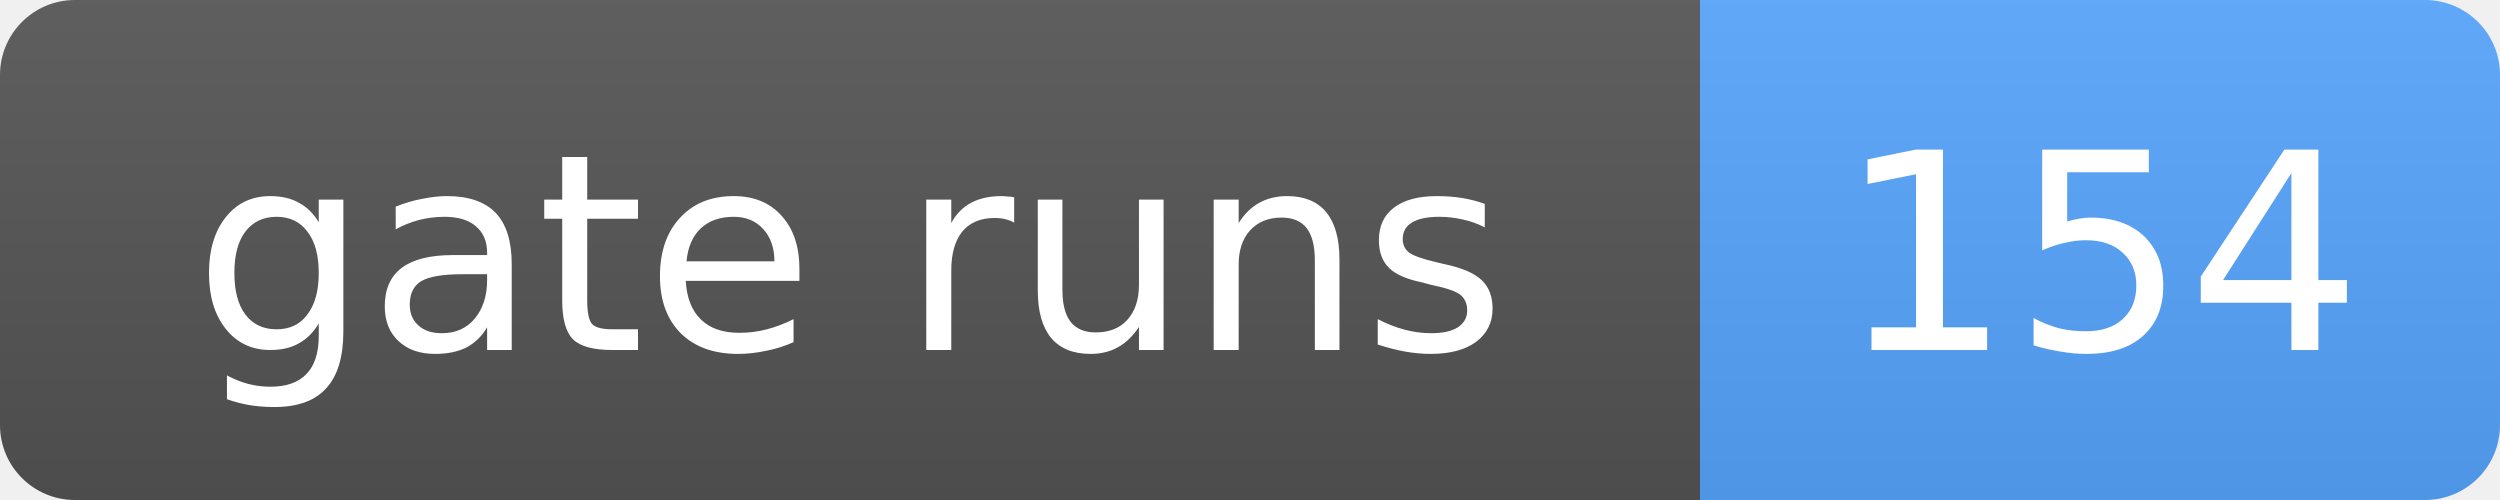
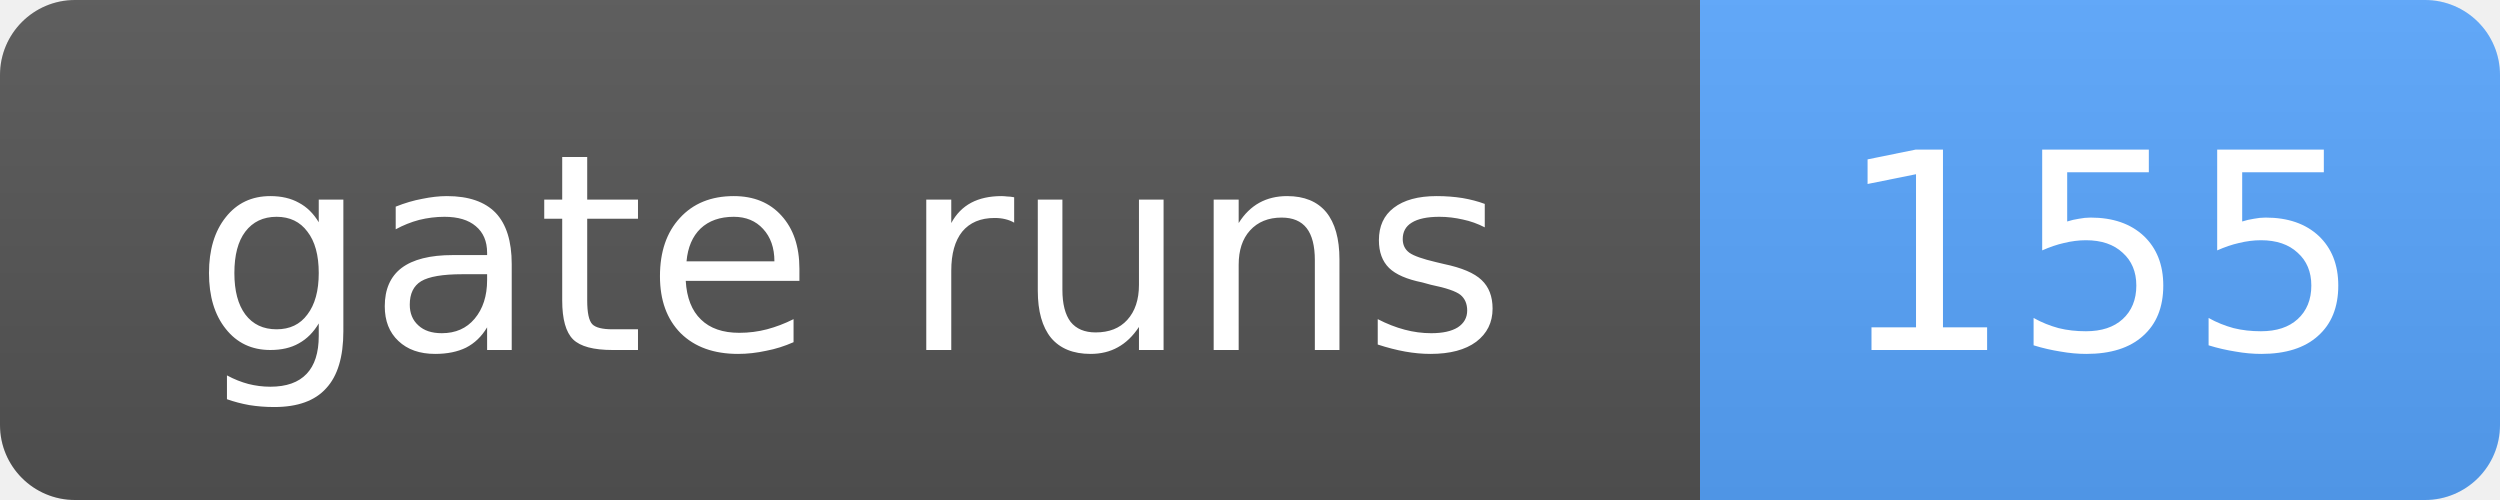
- <svg xmlns="http://www.w3.org/2000/svg" width="100" height="20" role="img" aria-label="gate runs: 154">
+ <svg xmlns="http://www.w3.org/2000/svg" width="100" height="20" role="img" aria-label="gate runs: 155">
  <linearGradient id="s" x2="0" y2="100%">
    <stop offset="0" stop-color="#bbb" stop-opacity=".1" />
    <stop offset="1" stop-opacity=".1" />
  </linearGradient>
  <clipPath id="r">
    <rect width="100" height="20" rx="3" fill="#fff" />
  </clipPath>
  <g clip-path="url(#r)">
    <rect width="68" height="20" fill="#555" />
    <rect x="68" width="32" height="20" fill="#58a6ff" />
    <rect width="100" height="20" fill="url(#s)" />
  </g>
  <g fill="#fff" text-anchor="middle" font-family="Verdana,Geneva,DejaVu Sans,sans-serif" font-size="11">
    <text x="34.0" y="14">gate runs</text>
-     <text x="84.0" y="14">154</text>
+     <text x="84.0" y="14">155</text>
  </g>
</svg>
